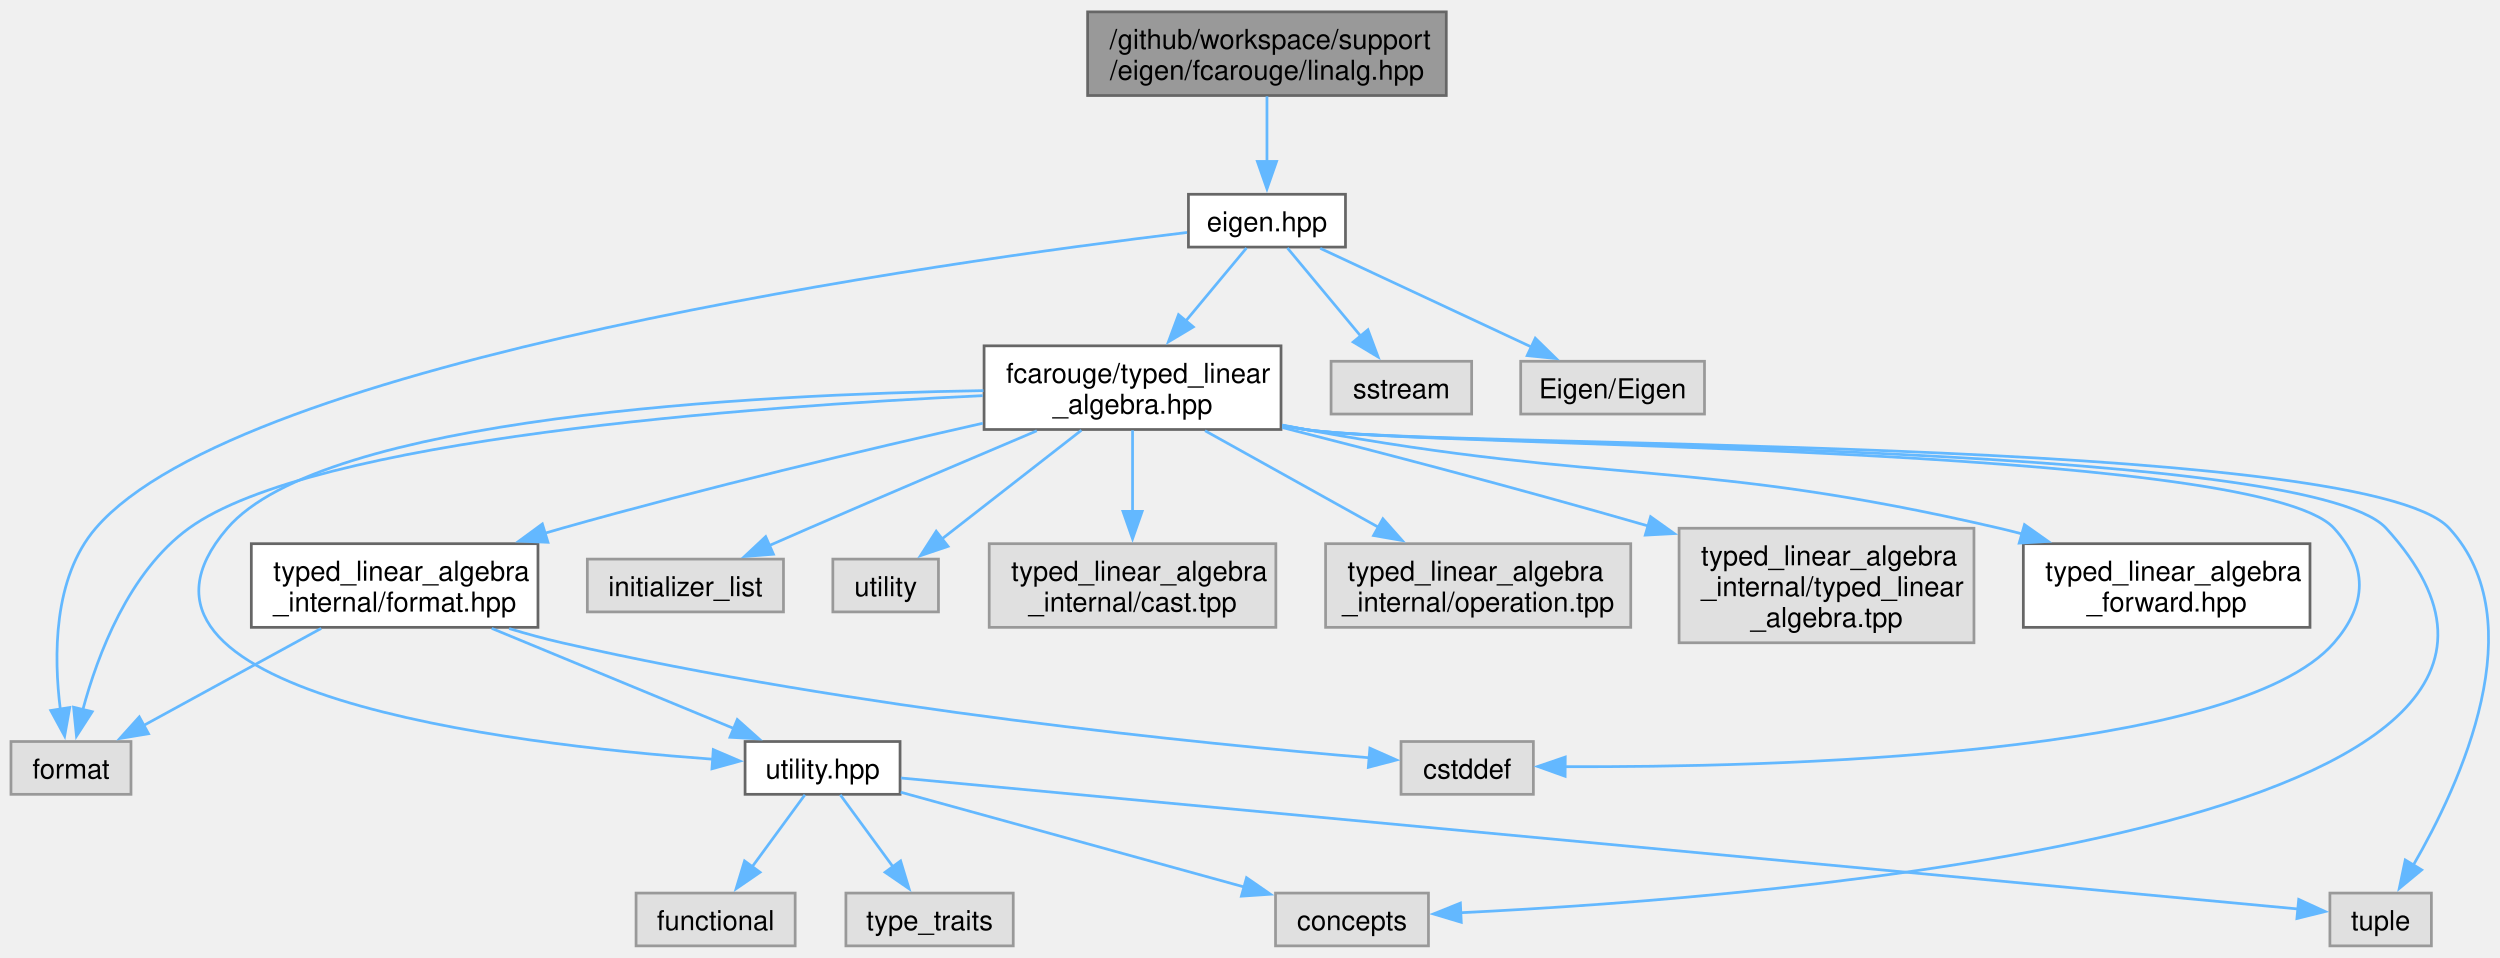
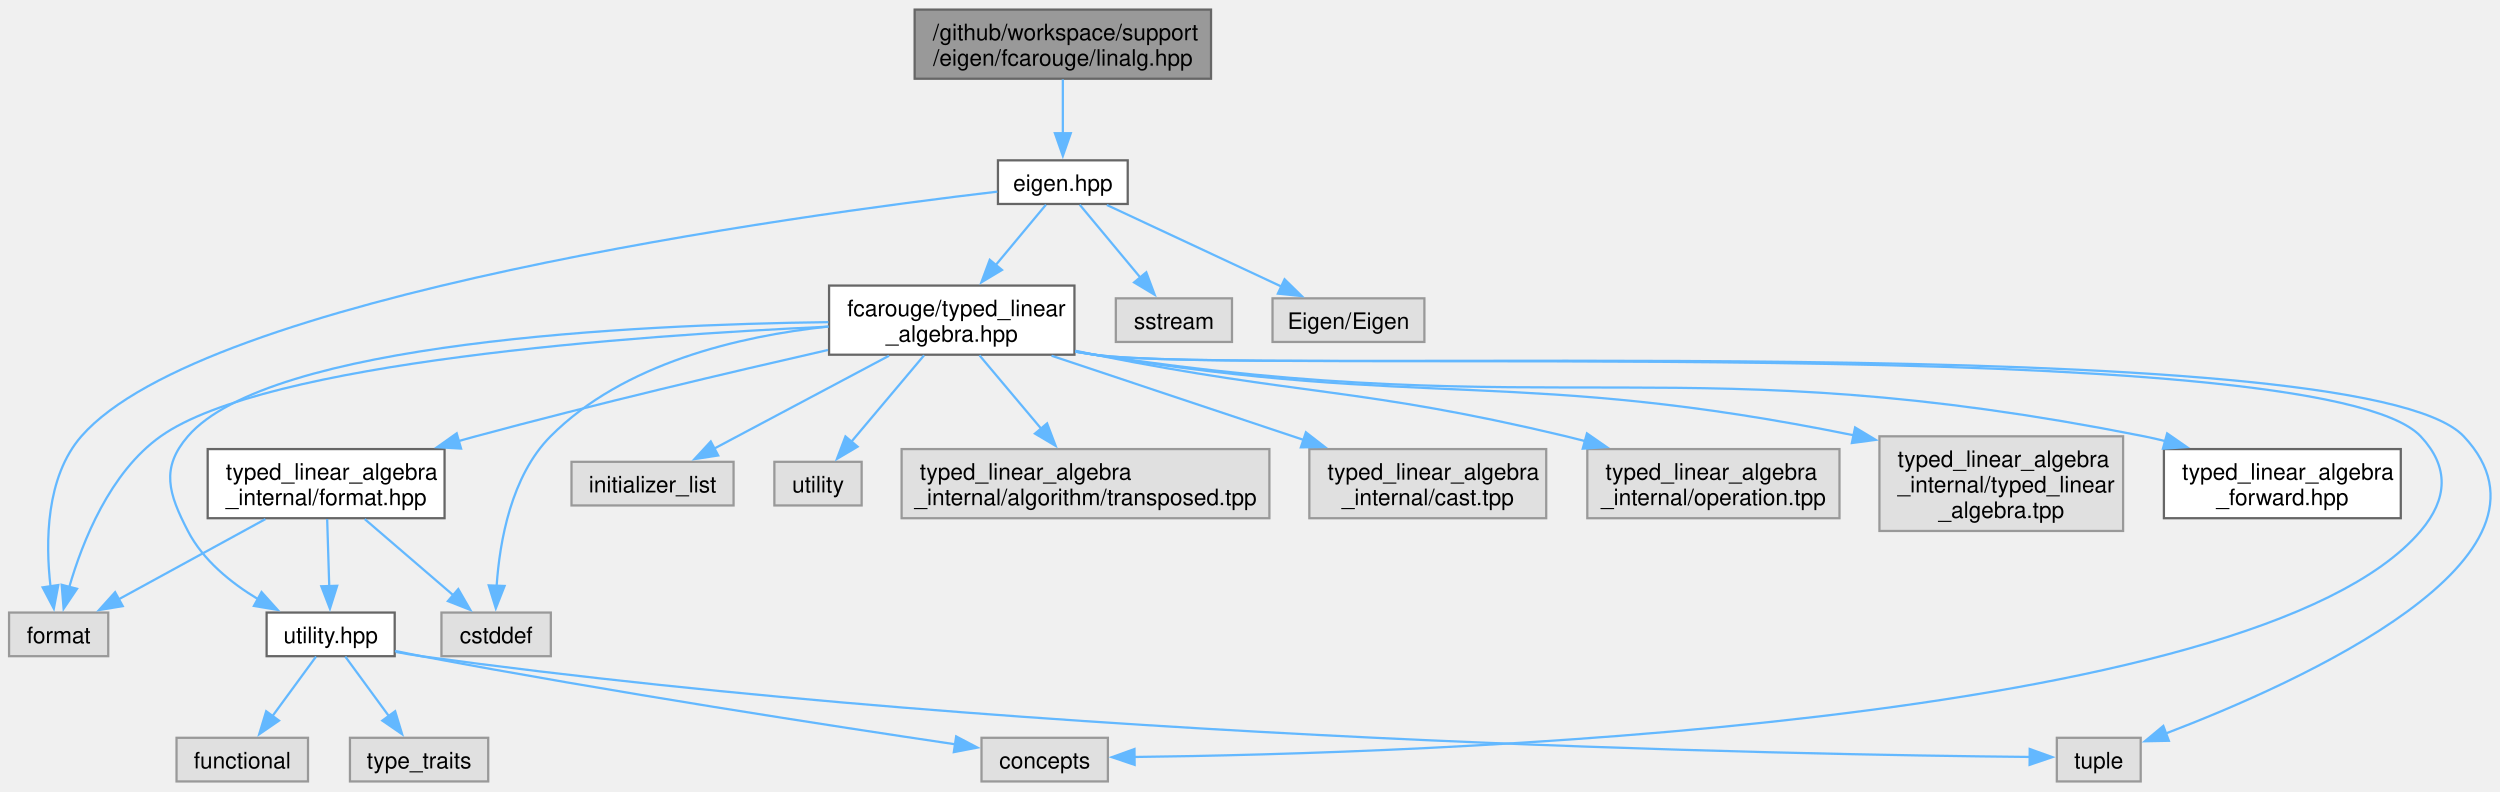
- <svg xmlns="http://www.w3.org/2000/svg" xmlns:xlink="http://www.w3.org/1999/xlink" width="911pt" height="349pt" viewBox="0.00 0.00 911.39 348.50">
+ <svg xmlns="http://www.w3.org/2000/svg" xmlns:xlink="http://www.w3.org/1999/xlink" width="1103pt" height="349pt" viewBox="0.00 0.00 1102.89 348.50">
  <g id="graph0" class="graph" transform="scale(1 1) rotate(0) translate(4 344.5)">
    <g id="Node000001" class="node">
      <g id="a_Node000001">
        <a xlink:title=" ">
-           <polygon fill="#999999" stroke="#666666" points="523.25,-340.5 392.5,-340.5 392.5,-310 523.25,-310 523.25,-340.5" />
-           <text text-anchor="start" x="400.5" y="-327" font-family="Helvetica,sans-Serif" font-size="10.00">/github/workspace/support</text>
-           <text text-anchor="middle" x="457.88" y="-315.75" font-family="Helvetica,sans-Serif" font-size="10.00">/eigen/fcarouge/linalg.hpp</text>
+           <polygon fill="#999999" stroke="#666666" points="530.25,-340.5 399.5,-340.5 399.5,-310 530.25,-310 530.25,-340.5" />
+           <text text-anchor="start" x="407.5" y="-327" font-family="Helvetica,sans-Serif" font-size="10.00">/github/workspace/support</text>
+           <text text-anchor="middle" x="464.88" y="-315.75" font-family="Helvetica,sans-Serif" font-size="10.00">/eigen/fcarouge/linalg.hpp</text>
        </a>
      </g>
    </g>
    <g id="Node000002" class="node">
      <g id="a_Node000002">
        <a xlink:href="eigen_8hpp.xhtml" target="_top" xlink:title="Linear algebra facade for Eigen3 third party implementation.">
-           <polygon fill="white" stroke="#666666" points="486.5,-274 429.25,-274 429.25,-254.75 486.5,-254.75 486.5,-274" />
-           <text text-anchor="middle" x="457.88" y="-260.5" font-family="Helvetica,sans-Serif" font-size="10.00">eigen.hpp</text>
+           <polygon fill="white" stroke="#666666" points="493.5,-274 436.25,-274 436.25,-254.75 493.5,-254.75 493.5,-274" />
+           <text text-anchor="middle" x="464.88" y="-260.5" font-family="Helvetica,sans-Serif" font-size="10.00">eigen.hpp</text>
        </a>
      </g>
    </g>
    <g id="edge1_Node000001_Node000002" class="edge">
      <g id="a_edge1_Node000001_Node000002">
        <a xlink:title=" ">
-           <path fill="none" stroke="#63b8ff" d="M457.88,-309.7C457.88,-302.46 457.88,-293.59 457.88,-285.69" />
-           <polygon fill="#63b8ff" stroke="#63b8ff" points="461.38,-285.96 457.88,-275.96 454.38,-285.96 461.38,-285.96" />
+           <path fill="none" stroke="#63b8ff" d="M464.88,-309.7C464.88,-302.46 464.88,-293.59 464.88,-285.69" />
+           <polygon fill="#63b8ff" stroke="#63b8ff" points="468.38,-285.96 464.88,-275.96 461.38,-285.96 468.38,-285.96" />
        </a>
      </g>
    </g>
    <g id="Node000003" class="node">
      <g id="a_Node000003">
        <a xlink:href="typed__linear__algebra_8hpp.xhtml" target="_top" xlink:title="Typed linear algebra implementation.">
-           <polygon fill="white" stroke="#666666" points="463,-218.75 354.75,-218.75 354.75,-188.25 463,-188.25 463,-218.75" />
-           <text text-anchor="start" x="362.75" y="-205.25" font-family="Helvetica,sans-Serif" font-size="10.00">fcarouge/typed_linear</text>
-           <text text-anchor="middle" x="408.88" y="-194" font-family="Helvetica,sans-Serif" font-size="10.00">_algebra.hpp</text>
+           <polygon fill="white" stroke="#666666" points="470,-218.75 361.75,-218.75 361.75,-188.25 470,-188.25 470,-218.75" />
+           <text text-anchor="start" x="369.75" y="-205.25" font-family="Helvetica,sans-Serif" font-size="10.00">fcarouge/typed_linear</text>
+           <text text-anchor="middle" x="415.88" y="-194" font-family="Helvetica,sans-Serif" font-size="10.00">_algebra.hpp</text>
        </a>
      </g>
    </g>
    <g id="edge2_Node000002_Node000003" class="edge">
      <g id="a_edge2_Node000002_Node000003">
        <a xlink:title=" ">
-           <path fill="none" stroke="#63b8ff" d="M450.43,-254.43C444.51,-247.31 435.94,-237.02 428.13,-227.63" />
-           <polygon fill="#63b8ff" stroke="#63b8ff" points="431.03,-225.64 421.94,-220.2 425.64,-230.12 431.03,-225.64" />
+           <path fill="none" stroke="#63b8ff" d="M457.43,-254.43C451.51,-247.31 442.94,-237.02 435.13,-227.63" />
+           <polygon fill="#63b8ff" stroke="#63b8ff" points="438.03,-225.64 428.94,-220.2 432.64,-230.12 438.03,-225.64" />
        </a>
      </g>
    </g>
    <g id="Node000012" class="node">
      <g id="a_Node000012">
        <a xlink:title=" ">
          <polygon fill="#e0e0e0" stroke="#999999" points="43.75,-74.5 0,-74.5 0,-55.25 43.75,-55.25 43.75,-74.5" />
          <text text-anchor="middle" x="21.88" y="-61" font-family="Helvetica,sans-Serif" font-size="10.00">format</text>
        </a>
      </g>
    </g>
-     <g id="edge22_Node000002_Node000012" class="edge">
-       <g id="a_edge22_Node000002_Node000012">
-         <a xlink:title=" ">
-           <path fill="none" stroke="#63b8ff" d="M428.75,-260.08C341.29,-249.54 83.74,-213.75 30.88,-152.25 15.32,-134.15 15.56,-105.4 18.01,-86.1" />
-           <polygon fill="#63b8ff" stroke="#63b8ff" points="21.43,-86.91 19.56,-76.48 14.51,-85.8 21.43,-86.91" />
-         </a>
-       </g>
-     </g>
-     <g id="Node000018" class="node">
-       <g id="a_Node000018">
-         <a xlink:title=" ">
-           <polygon fill="#e0e0e0" stroke="#999999" points="532.5,-213.12 481.25,-213.12 481.25,-193.88 532.5,-193.88 532.5,-213.12" />
-           <text text-anchor="middle" x="506.88" y="-199.62" font-family="Helvetica,sans-Serif" font-size="10.00">sstream</text>
-         </a>
-       </g>
-     </g>
-     <g id="edge23_Node000002_Node000018" class="edge">
-       <g id="a_edge23_Node000002_Node000018">
-         <a xlink:title=" ">
-           <path fill="none" stroke="#63b8ff" d="M465.32,-254.43C472.44,-245.87 483.38,-232.73 492.25,-222.07" />
-           <polygon fill="#63b8ff" stroke="#63b8ff" points="494.69,-224.61 498.39,-214.69 489.31,-220.14 494.69,-224.61" />
+     <g id="edge23_Node000002_Node000012" class="edge">
+       <g id="a_edge23_Node000002_Node000012">
+         <a xlink:title=" ">
+           <path fill="none" stroke="#63b8ff" d="M436,-260.19C348.03,-249.85 86.02,-214.31 31.88,-152.25 16.16,-134.23 16.06,-105.45 18.27,-86.12" />
+           <polygon fill="#63b8ff" stroke="#63b8ff" points="21.73,-86.64 19.74,-76.23 14.81,-85.61 21.73,-86.64" />
        </a>
      </g>
    </g>
    <g id="Node000019" class="node">
      <g id="a_Node000019">
        <a xlink:title=" ">
-           <polygon fill="#e0e0e0" stroke="#999999" points="617.38,-213.12 550.38,-213.12 550.38,-193.88 617.38,-193.88 617.38,-213.12" />
-           <text text-anchor="middle" x="583.88" y="-199.62" font-family="Helvetica,sans-Serif" font-size="10.00">Eigen/Eigen</text>
+           <polygon fill="#e0e0e0" stroke="#999999" points="539.5,-213.12 488.25,-213.12 488.25,-193.88 539.5,-193.88 539.5,-213.12" />
+           <text text-anchor="middle" x="513.88" y="-199.62" font-family="Helvetica,sans-Serif" font-size="10.00">sstream</text>
        </a>
      </g>
    </g>
    <g id="edge24_Node000002_Node000019" class="edge">
      <g id="a_edge24_Node000002_Node000019">
        <a xlink:title=" ">
-           <path fill="none" stroke="#63b8ff" d="M477.29,-254.3C497.88,-244.68 530.66,-229.37 554.43,-218.26" />
-           <polygon fill="#63b8ff" stroke="#63b8ff" points="555.7,-221.53 563.28,-214.12 552.74,-215.19 555.7,-221.53" />
+           <path fill="none" stroke="#63b8ff" d="M472.32,-254.43C479.44,-245.87 490.38,-232.73 499.25,-222.07" />
+           <polygon fill="#63b8ff" stroke="#63b8ff" points="501.69,-224.61 505.39,-214.69 496.31,-220.14 501.69,-224.61" />
+         </a>
+       </g>
+     </g>
+     <g id="Node000020" class="node">
+       <g id="a_Node000020">
+         <a xlink:title=" ">
+           <polygon fill="#e0e0e0" stroke="#999999" points="624.38,-213.12 557.38,-213.12 557.38,-193.88 624.38,-193.88 624.38,-213.12" />
+           <text text-anchor="middle" x="590.88" y="-199.62" font-family="Helvetica,sans-Serif" font-size="10.00">Eigen/Eigen</text>
+         </a>
+       </g>
+     </g>
+     <g id="edge25_Node000002_Node000020" class="edge">
+       <g id="a_edge25_Node000002_Node000020">
+         <a xlink:title=" ">
+           <path fill="none" stroke="#63b8ff" d="M484.29,-254.3C504.88,-244.68 537.66,-229.37 561.43,-218.26" />
+           <polygon fill="#63b8ff" stroke="#63b8ff" points="562.7,-221.53 570.28,-214.12 559.74,-215.19 562.7,-221.53" />
        </a>
      </g>
    </g>
    <g id="Node000004" class="node">
      <g id="a_Node000004">
        <a xlink:href="typed__linear__algebra__forward_8hpp.xhtml" target="_top" xlink:title="Authoritative forward declaration header.">
-           <polygon fill="white" stroke="#666666" points="838.12,-146.62 733.62,-146.62 733.62,-116.12 838.12,-116.12 838.12,-146.62" />
-           <text text-anchor="start" x="741.62" y="-133.12" font-family="Helvetica,sans-Serif" font-size="10.00">typed_linear_algebra</text>
-           <text text-anchor="middle" x="785.88" y="-121.88" font-family="Helvetica,sans-Serif" font-size="10.00">_forward.hpp</text>
+           <polygon fill="white" stroke="#666666" points="1055.12,-146.62 950.62,-146.62 950.62,-116.12 1055.12,-116.12 1055.12,-146.62" />
+           <text text-anchor="start" x="958.62" y="-133.12" font-family="Helvetica,sans-Serif" font-size="10.00">typed_linear_algebra</text>
+           <text text-anchor="middle" x="1002.88" y="-121.88" font-family="Helvetica,sans-Serif" font-size="10.00">_forward.hpp</text>
        </a>
      </g>
    </g>
    <g id="edge3_Node000003_Node000004" class="edge">
      <g id="a_edge3_Node000003_Node000004">
        <a xlink:title=" ">
-           <path fill="none" stroke="#63b8ff" d="M463.45,-189.87C466.3,-189.3 469.12,-188.76 471.88,-188.25 583.58,-167.7 614.24,-177.94 724.88,-152.25 727.63,-151.61 730.43,-150.9 733.26,-150.15" />
-           <polygon fill="#63b8ff" stroke="#63b8ff" points="734.04,-153.56 742.69,-147.45 732.11,-146.83 734.04,-153.56" />
+           <path fill="none" stroke="#63b8ff" d="M470.42,-189.65C473.27,-189.14 476.1,-188.67 478.88,-188.25 682.96,-157.4 739.44,-192.5 941.88,-152.25 945,-151.63 948.19,-150.9 951.38,-150.09" />
+           <polygon fill="#63b8ff" stroke="#63b8ff" points="952.05,-153.54 960.76,-147.5 950.18,-146.79 952.05,-153.54" />
        </a>
      </g>
    </g>
    <g id="Node000005" class="node">
      <g id="a_Node000005">
        <a xlink:href="format_8hpp.xhtml" target="_top" xlink:title="Formatting support for the typed matrix.">
          <polygon fill="white" stroke="#666666" points="192.12,-146.62 87.62,-146.62 87.62,-116.12 192.12,-116.12 192.12,-146.62" />
          <text text-anchor="start" x="95.62" y="-133.12" font-family="Helvetica,sans-Serif" font-size="10.00">typed_linear_algebra</text>
          <text text-anchor="middle" x="139.88" y="-121.88" font-family="Helvetica,sans-Serif" font-size="10.00">_internal/format.hpp</text>
        </a>
      </g>
    </g>
    <g id="edge4_Node000003_Node000005" class="edge">
      <g id="a_edge4_Node000003_Node000005">
        <a xlink:title=" ">
-           <path fill="none" stroke="#63b8ff" d="M354.27,-190.53C312.14,-181 252.52,-166.88 200.88,-152.25 198.79,-151.66 196.66,-151.04 194.52,-150.41" />
-           <polygon fill="#63b8ff" stroke="#63b8ff" points="195.76,-147.13 185.18,-147.56 193.72,-153.82 195.76,-147.13" />
+           <path fill="none" stroke="#63b8ff" d="M361.27,-190.34C318.75,-180.66 258.35,-166.42 205.88,-152.25 203.34,-151.57 200.76,-150.85 198.15,-150.12" />
+           <polygon fill="#63b8ff" stroke="#63b8ff" points="199.4,-146.84 188.82,-147.45 197.47,-153.57 199.4,-146.84" />
        </a>
      </g>
    </g>
    <g id="Node000006" class="node">
      <g id="a_Node000006">
        <a xlink:href="utility_8hpp.xhtml" target="_top" xlink:title=" ">
-           <polygon fill="white" stroke="#666666" points="324.12,-74.5 267.62,-74.5 267.62,-55.25 324.12,-55.25 324.12,-74.5" />
-           <text text-anchor="middle" x="295.88" y="-61" font-family="Helvetica,sans-Serif" font-size="10.00">utility.hpp</text>
+           <polygon fill="white" stroke="#666666" points="170.12,-74.5 113.62,-74.5 113.62,-55.25 170.12,-55.25 170.12,-74.5" />
+           <text text-anchor="middle" x="141.88" y="-61" font-family="Helvetica,sans-Serif" font-size="10.00">utility.hpp</text>
        </a>
      </g>
    </g>
    <g id="edge12_Node000003_Node000006" class="edge">
      <g id="a_edge12_Node000003_Node000006">
        <a xlink:title=" ">
-           <path fill="none" stroke="#63b8ff" d="M354.52,-202.42C270.17,-201.02 113.76,-192.85 78.88,-152.25 27.39,-92.33 179.95,-73.59 255.81,-68.05" />
-           <polygon fill="#63b8ff" stroke="#63b8ff" points="256.03,-71.54 265.77,-67.37 255.55,-64.56 256.03,-71.54" />
+           <path fill="none" stroke="#63b8ff" d="M361.43,-202.62C275.55,-201.52 114.7,-193.81 78.88,-152.25 66.76,-138.19 70.35,-126.98 78.88,-110.5 85.56,-97.57 97.91,-87.58 109.92,-80.36" />
+           <polygon fill="#63b8ff" stroke="#63b8ff" points="111.38,-83.55 118.46,-75.68 108.01,-77.42 111.38,-83.55" />
        </a>
      </g>
    </g>
    <g id="Node000007" class="node">
      <g id="a_Node000007">
        <a xlink:title=" ">
-           <polygon fill="#e0e0e0" stroke="#999999" points="516.75,-19.25 461,-19.25 461,0 516.75,0 516.75,-19.25" />
-           <text text-anchor="middle" x="488.88" y="-5.75" font-family="Helvetica,sans-Serif" font-size="10.00">concepts</text>
+           <polygon fill="#e0e0e0" stroke="#999999" points="484.75,-19.25 429,-19.25 429,0 484.75,0 484.75,-19.25" />
+           <text text-anchor="middle" x="456.88" y="-5.75" font-family="Helvetica,sans-Serif" font-size="10.00">concepts</text>
        </a>
      </g>
    </g>
    <g id="edge13_Node000003_Node000007" class="edge">
      <g id="a_edge13_Node000003_Node000007">
        <a xlink:title=" ">
-           <path fill="none" stroke="#63b8ff" d="M463.43,-189.7C466.28,-189.18 469.11,-188.69 471.88,-188.25 515.3,-181.39 836.24,-184.72 865.88,-152.25 965.46,-43.15 643.9,-17.67 528.5,-12.09" />
-           <polygon fill="#63b8ff" stroke="#63b8ff" points="528.71,-8.6 518.56,-11.64 528.39,-15.59 528.71,-8.6" />
+           <path fill="none" stroke="#63b8ff" d="M470.41,-189.6C473.27,-189.1 476.1,-188.65 478.88,-188.25 543.34,-179.04 1019.26,-199.69 1063.88,-152.25 1076.59,-138.73 1075.88,-124.65 1063.88,-110.5 990.3,-23.83 619.25,-12.24 496.42,-10.79" />
+           <polygon fill="#63b8ff" stroke="#63b8ff" points="496.55,-7.3 486.51,-10.7 496.48,-14.3 496.55,-7.3" />
        </a>
      </g>
    </g>
    <g id="Node000009" class="node">
      <g id="a_Node000009">
        <a xlink:title=" ">
-           <polygon fill="#e0e0e0" stroke="#999999" points="882.38,-19.25 845.38,-19.25 845.38,0 882.38,0 882.38,-19.25" />
-           <text text-anchor="middle" x="863.88" y="-5.75" font-family="Helvetica,sans-Serif" font-size="10.00">tuple</text>
+           <polygon fill="#e0e0e0" stroke="#999999" points="940.38,-19.25 903.38,-19.25 903.38,0 940.38,0 940.38,-19.25" />
+           <text text-anchor="middle" x="921.88" y="-5.75" font-family="Helvetica,sans-Serif" font-size="10.00">tuple</text>
        </a>
      </g>
    </g>
    <g id="edge17_Node000003_Node000009" class="edge">
      <g id="a_edge17_Node000003_Node000009">
        <a xlink:title=" ">
-           <path fill="none" stroke="#63b8ff" d="M463.42,-189.68C466.27,-189.16 469.1,-188.68 471.88,-188.25 517.83,-181.1 857.44,-186.52 888.88,-152.25 920.14,-118.17 893.07,-59.25 875.71,-29.29" />
-           <polygon fill="#63b8ff" stroke="#63b8ff" points="878.84,-27.7 870.67,-20.95 872.85,-31.32 878.84,-27.7" />
+           <path fill="none" stroke="#63b8ff" d="M470.41,-189.59C473.27,-189.1 476.1,-188.64 478.88,-188.25 545.44,-178.8 1036.77,-201.18 1082.88,-152.25 1133.24,-98.8 1010.36,-43.62 951.35,-21.12" />
+           <polygon fill="#63b8ff" stroke="#63b8ff" points="952.81,-17.93 942.21,-17.72 950.36,-24.49 952.81,-17.93" />
        </a>
      </g>
    </g>
    <g id="Node000011" class="node">
      <g id="a_Node000011">
        <a xlink:title=" ">
-           <polygon fill="#e0e0e0" stroke="#999999" points="555,-74.5 506.75,-74.5 506.75,-55.25 555,-55.25 555,-74.5" />
-           <text text-anchor="middle" x="530.88" y="-61" font-family="Helvetica,sans-Serif" font-size="10.00">cstddef</text>
+           <polygon fill="#e0e0e0" stroke="#999999" points="239,-74.5 190.75,-74.5 190.75,-55.25 239,-55.25 239,-74.5" />
+           <text text-anchor="middle" x="214.88" y="-61" font-family="Helvetica,sans-Serif" font-size="10.00">cstddef</text>
        </a>
      </g>
    </g>
    <g id="edge14_Node000003_Node000011" class="edge">
      <g id="a_edge14_Node000003_Node000011">
        <a xlink:title=" ">
-           <path fill="none" stroke="#63b8ff" d="M463.43,-189.72C466.28,-189.19 469.11,-188.69 471.88,-188.25 513.2,-181.62 818.73,-183.23 846.88,-152.25 859.35,-138.52 859.04,-124.51 846.88,-110.5 810.83,-69.01 640.88,-65.03 566.21,-65.33" />
-           <polygon fill="#63b8ff" stroke="#63b8ff" points="566.57,-61.83 556.59,-65.4 566.62,-68.83 566.57,-61.83" />
+           <path fill="none" stroke="#63b8ff" d="M361.28,-200.66C322.18,-196.44 270.97,-184.53 238.88,-152.25 221.49,-134.77 216.43,-105.86 215.1,-86.35" />
+           <polygon fill="#63b8ff" stroke="#63b8ff" points="218.6,-86.23 214.73,-76.37 211.6,-86.49 218.6,-86.23" />
        </a>
      </g>
    </g>
    <g id="edge15_Node000003_Node000012" class="edge">
      <g id="a_edge15_Node000003_Node000012">
        <a xlink:title=" ">
-           <path fill="none" stroke="#63b8ff" d="M354.26,-200.59C269.17,-196.63 110.03,-184.96 64.88,-152.25 42.97,-136.38 31.59,-106.16 26.17,-86.01" />
-           <polygon fill="#63b8ff" stroke="#63b8ff" points="29.62,-85.37 23.88,-76.46 22.81,-87 29.62,-85.37" />
+           <path fill="none" stroke="#63b8ff" d="M361.59,-200.64C275.63,-196.72 113.19,-185.09 66.88,-152.25 44.49,-136.38 32.4,-105.91 26.55,-85.73" />
+           <polygon fill="#63b8ff" stroke="#63b8ff" points="29.97,-84.98 24.06,-76.19 23.2,-86.75 29.97,-84.98" />
        </a>
      </g>
    </g>
    <g id="Node000013" class="node">
      <g id="a_Node000013">
        <a xlink:title=" ">
-           <polygon fill="#e0e0e0" stroke="#999999" points="281.62,-141 210.12,-141 210.12,-121.75 281.62,-121.75 281.62,-141" />
-           <text text-anchor="middle" x="245.88" y="-127.5" font-family="Helvetica,sans-Serif" font-size="10.00">initializer_list</text>
+           <polygon fill="#e0e0e0" stroke="#999999" points="319.62,-141 248.12,-141 248.12,-121.75 319.62,-121.75 319.62,-141" />
+           <text text-anchor="middle" x="283.88" y="-127.5" font-family="Helvetica,sans-Serif" font-size="10.00">initializer_list</text>
        </a>
      </g>
    </g>
    <g id="edge16_Node000003_Node000013" class="edge">
      <g id="a_edge16_Node000003_Node000013">
        <a xlink:title=" ">
-           <path fill="none" stroke="#63b8ff" d="M373.97,-187.78C350.46,-177.83 318.76,-164.34 290.88,-152.25 286.16,-150.21 281.18,-148.03 276.32,-145.89" />
-           <polygon fill="#63b8ff" stroke="#63b8ff" points="277.96,-142.78 267.4,-141.95 275.13,-149.19 277.96,-142.78" />
+           <path fill="none" stroke="#63b8ff" d="M388.2,-187.8C365.49,-175.73 333.51,-158.75 310.96,-146.77" />
+           <polygon fill="#63b8ff" stroke="#63b8ff" points="312.84,-143.8 302.37,-142.2 309.56,-149.98 312.84,-143.8" />
        </a>
      </g>
    </g>
    <g id="Node000014" class="node">
      <g id="a_Node000014">
        <a xlink:title=" ">
-           <polygon fill="#e0e0e0" stroke="#999999" points="338.12,-141 299.62,-141 299.62,-121.75 338.12,-121.75 338.12,-141" />
-           <text text-anchor="middle" x="318.88" y="-127.5" font-family="Helvetica,sans-Serif" font-size="10.00">utility</text>
+           <polygon fill="#e0e0e0" stroke="#999999" points="376.12,-141 337.62,-141 337.62,-121.75 376.12,-121.75 376.12,-141" />
+           <text text-anchor="middle" x="356.88" y="-127.5" font-family="Helvetica,sans-Serif" font-size="10.00">utility</text>
        </a>
      </g>
    </g>
    <g id="edge18_Node000003_Node000014" class="edge">
      <g id="a_edge18_Node000003_Node000014">
        <a xlink:title=" ">
-           <path fill="none" stroke="#63b8ff" d="M390.23,-187.97C375.3,-176.34 354.41,-160.06 339.09,-148.12" />
-           <polygon fill="#63b8ff" stroke="#63b8ff" points="341.61,-145.65 331.57,-142.26 337.3,-151.17 341.61,-145.65" />
+           <path fill="none" stroke="#63b8ff" d="M403.65,-187.97C394.28,-176.83 381.31,-161.41 371.4,-149.64" />
+           <polygon fill="#63b8ff" stroke="#63b8ff" points="374.33,-147.69 365.22,-142.29 368.98,-152.2 374.33,-147.69" />
        </a>
      </g>
    </g>
    <g id="Node000015" class="node">
      <g id="a_Node000015">
        <a xlink:title=" ">
-           <polygon fill="#e0e0e0" stroke="#999999" points="461.12,-146.62 356.62,-146.62 356.62,-116.12 461.12,-116.12 461.12,-146.62" />
-           <text text-anchor="start" x="364.62" y="-133.12" font-family="Helvetica,sans-Serif" font-size="10.00">typed_linear_algebra</text>
-           <text text-anchor="middle" x="408.88" y="-121.88" font-family="Helvetica,sans-Serif" font-size="10.00">_internal/cast.tpp</text>
+           <polygon fill="#e0e0e0" stroke="#999999" points="556,-146.62 393.75,-146.62 393.75,-116.12 556,-116.12 556,-146.62" />
+           <text text-anchor="start" x="401.75" y="-133.12" font-family="Helvetica,sans-Serif" font-size="10.00">typed_linear_algebra</text>
+           <text text-anchor="middle" x="474.88" y="-121.88" font-family="Helvetica,sans-Serif" font-size="10.00">_internal/algorithm/transposed.tpp</text>
        </a>
      </g>
    </g>
    <g id="edge19_Node000003_Node000015" class="edge">
      <g id="a_edge19_Node000003_Node000015">
        <a xlink:title=" ">
-           <path fill="none" stroke="#63b8ff" d="M408.88,-187.97C408.88,-179.41 408.88,-168.34 408.88,-158.33" />
-           <polygon fill="#63b8ff" stroke="#63b8ff" points="412.38,-158.4 408.88,-148.4 405.38,-158.4 412.38,-158.4" />
+           <path fill="none" stroke="#63b8ff" d="M428.1,-187.97C436.01,-178.57 446.48,-166.12 455.51,-155.39" />
+           <polygon fill="#63b8ff" stroke="#63b8ff" points="457.93,-157.95 461.69,-148.04 452.58,-153.44 457.93,-157.95" />
        </a>
      </g>
    </g>
    <g id="Node000016" class="node">
      <g id="a_Node000016">
        <a xlink:title=" ">
-           <polygon fill="#e0e0e0" stroke="#999999" points="590.5,-146.62 479.25,-146.62 479.25,-116.12 590.5,-116.12 590.5,-146.62" />
-           <text text-anchor="start" x="487.25" y="-133.12" font-family="Helvetica,sans-Serif" font-size="10.00">typed_linear_algebra</text>
-           <text text-anchor="middle" x="534.88" y="-121.88" font-family="Helvetica,sans-Serif" font-size="10.00">_internal/operation.tpp</text>
+           <polygon fill="#e0e0e0" stroke="#999999" points="678.12,-146.62 573.62,-146.62 573.62,-116.12 678.12,-116.12 678.12,-146.62" />
+           <text text-anchor="start" x="581.62" y="-133.12" font-family="Helvetica,sans-Serif" font-size="10.00">typed_linear_algebra</text>
+           <text text-anchor="middle" x="625.88" y="-121.88" font-family="Helvetica,sans-Serif" font-size="10.00">_internal/cast.tpp</text>
        </a>
      </g>
    </g>
    <g id="edge20_Node000003_Node000016" class="edge">
      <g id="a_edge20_Node000003_Node000016">
        <a xlink:title=" ">
-           <path fill="none" stroke="#63b8ff" d="M435.29,-187.8C453.69,-177.56 478.45,-163.78 498.68,-152.52" />
-           <polygon fill="#63b8ff" stroke="#63b8ff" points="500.14,-155.71 507.17,-147.79 496.73,-149.6 500.14,-155.71" />
+           <path fill="none" stroke="#63b8ff" d="M459.9,-187.8C492.24,-177 536.39,-162.26 571.03,-150.69" />
+           <polygon fill="#63b8ff" stroke="#63b8ff" points="572.1,-154.02 580.47,-147.54 569.88,-147.38 572.1,-154.02" />
        </a>
      </g>
    </g>
    <g id="Node000017" class="node">
      <g id="a_Node000017">
        <a xlink:title=" ">
-           <polygon fill="#e0e0e0" stroke="#999999" points="715.62,-152.25 608.12,-152.25 608.12,-110.5 715.62,-110.5 715.62,-152.25" />
-           <text text-anchor="start" x="616.12" y="-138.75" font-family="Helvetica,sans-Serif" font-size="10.00">typed_linear_algebra</text>
-           <text text-anchor="start" x="616.12" y="-127.5" font-family="Helvetica,sans-Serif" font-size="10.00">_internal/typed_linear</text>
-           <text text-anchor="middle" x="661.88" y="-116.25" font-family="Helvetica,sans-Serif" font-size="10.00">_algebra.tpp</text>
+           <polygon fill="#e0e0e0" stroke="#999999" points="807.5,-146.62 696.25,-146.62 696.25,-116.12 807.5,-116.12 807.5,-146.62" />
+           <text text-anchor="start" x="704.25" y="-133.12" font-family="Helvetica,sans-Serif" font-size="10.00">typed_linear_algebra</text>
+           <text text-anchor="middle" x="751.88" y="-121.88" font-family="Helvetica,sans-Serif" font-size="10.00">_internal/operation.tpp</text>
        </a>
      </g>
    </g>
    <g id="edge21_Node000003_Node000017" class="edge">
      <g id="a_edge21_Node000003_Node000017">
        <a xlink:title=" ">
-           <path fill="none" stroke="#63b8ff" d="M463.42,-188.97C499.12,-179.92 547.02,-167.44 596.83,-153.08" />
-           <polygon fill="#63b8ff" stroke="#63b8ff" points="597.74,-156.46 606.37,-150.31 595.79,-149.74 597.74,-156.46" />
+           <path fill="none" stroke="#63b8ff" d="M470.47,-189.97C473.31,-189.38 476.13,-188.8 478.88,-188.25 570.88,-169.89 595.61,-174.01 686.88,-152.25 689.64,-151.59 692.45,-150.88 695.29,-150.13" />
+           <polygon fill="#63b8ff" stroke="#63b8ff" points="696.09,-153.54 704.8,-147.51 694.23,-146.8 696.09,-153.54" />
+         </a>
+       </g>
+     </g>
+     <g id="Node000018" class="node">
+       <g id="a_Node000018">
+         <a xlink:title=" ">
+           <polygon fill="#e0e0e0" stroke="#999999" points="932.62,-152.25 825.12,-152.25 825.12,-110.5 932.62,-110.5 932.62,-152.25" />
+           <text text-anchor="start" x="833.12" y="-138.75" font-family="Helvetica,sans-Serif" font-size="10.00">typed_linear_algebra</text>
+           <text text-anchor="start" x="833.12" y="-127.5" font-family="Helvetica,sans-Serif" font-size="10.00">_internal/typed_linear</text>
+           <text text-anchor="middle" x="878.88" y="-116.25" font-family="Helvetica,sans-Serif" font-size="10.00">_algebra.tpp</text>
+         </a>
+       </g>
+     </g>
+     <g id="edge22_Node000003_Node000018" class="edge">
+       <g id="a_edge22_Node000003_Node000018">
+         <a xlink:title=" ">
+           <path fill="none" stroke="#63b8ff" d="M470.43,-189.75C473.28,-189.21 476.11,-188.71 478.88,-188.25 624.27,-164.15 666.99,-182.52 813.73,-152.71" />
+           <polygon fill="#63b8ff" stroke="#63b8ff" points="814.39,-156.15 823.47,-150.69 812.96,-149.29 814.39,-156.15" />
        </a>
      </g>
    </g>
    <g id="edge5_Node000005_Node000006" class="edge">
      <g id="a_edge5_Node000005_Node000006">
        <a xlink:title=" ">
-           <path fill="none" stroke="#63b8ff" d="M175.27,-115.74C201.86,-104.75 237.97,-89.82 263.73,-79.16" />
-           <polygon fill="#63b8ff" stroke="#63b8ff" points="264.78,-82.52 272.69,-75.46 262.11,-76.05 264.78,-82.52" />
+           <path fill="none" stroke="#63b8ff" d="M140.33,-115.74C140.6,-106.95 140.95,-95.65 141.25,-86.03" />
+           <polygon fill="#63b8ff" stroke="#63b8ff" points="144.74,-86.31 141.55,-76.21 137.75,-86.1 144.74,-86.31" />
        </a>
      </g>
    </g>
    <g id="edge10_Node000005_Node000011" class="edge">
      <g id="a_edge10_Node000005_Node000011">
        <a xlink:title=" ">
-           <path fill="none" stroke="#63b8ff" d="M181.6,-115.68C188,-113.75 194.58,-111.94 200.88,-110.5 306.55,-86.35 434.45,-73.64 495.34,-68.56" />
-           <polygon fill="#63b8ff" stroke="#63b8ff" points="495.4,-72.07 505.08,-67.77 494.83,-65.09 495.4,-72.07" />
+           <path fill="none" stroke="#63b8ff" d="M156.89,-115.74C168.6,-105.67 184.16,-92.29 196.21,-81.93" />
+           <polygon fill="#63b8ff" stroke="#63b8ff" points="198.17,-84.86 203.47,-75.68 193.6,-79.55 198.17,-84.86" />
        </a>
      </g>
    </g>
    <g id="edge11_Node000005_Node000012" class="edge">
      <g id="a_edge11_Node000005_Node000012">
        <a xlink:title=" ">
          <path fill="none" stroke="#63b8ff" d="M113.1,-115.74C93.71,-105.14 67.61,-90.88 48.3,-80.32" />
          <polygon fill="#63b8ff" stroke="#63b8ff" points="50.14,-77.34 39.69,-75.61 46.78,-83.48 50.14,-77.34" />
        </a>
      </g>
    </g>
    <g id="edge6_Node000006_Node000007" class="edge">
      <g id="a_edge6_Node000006_Node000007">
        <a xlink:title=" ">
-           <path fill="none" stroke="#63b8ff" d="M324.35,-56.02C357.52,-46.87 412.49,-31.7 449.67,-21.44" />
-           <polygon fill="#63b8ff" stroke="#63b8ff" points="450.43,-24.86 459.14,-18.83 448.56,-18.12 450.43,-24.86" />
+           <path fill="none" stroke="#63b8ff" d="M170.25,-57.57C174.15,-56.76 178.11,-55.96 181.88,-55.25 265.39,-39.48 363.81,-24.34 417.34,-16.39" />
+           <polygon fill="#63b8ff" stroke="#63b8ff" points="417.81,-19.86 427.19,-14.93 416.78,-12.93 417.81,-19.86" />
        </a>
      </g>
    </g>
    <g id="Node000008" class="node">
      <g id="a_Node000008">
        <a xlink:title=" ">
-           <polygon fill="#e0e0e0" stroke="#999999" points="285.88,-19.25 227.88,-19.25 227.88,0 285.88,0 285.88,-19.25" />
-           <text text-anchor="middle" x="256.88" y="-5.75" font-family="Helvetica,sans-Serif" font-size="10.00">functional</text>
+           <polygon fill="#e0e0e0" stroke="#999999" points="131.88,-19.25 73.88,-19.25 73.88,0 131.88,0 131.88,-19.25" />
+           <text text-anchor="middle" x="102.88" y="-5.75" font-family="Helvetica,sans-Serif" font-size="10.00">functional</text>
        </a>
      </g>
    </g>
    <g id="edge7_Node000006_Node000008" class="edge">
      <g id="a_edge7_Node000006_Node000008">
        <a xlink:title=" ">
-           <path fill="none" stroke="#63b8ff" d="M289.43,-55.08C284.22,-47.96 276.69,-37.68 270.18,-28.8" />
-           <polygon fill="#63b8ff" stroke="#63b8ff" points="273.08,-26.83 264.35,-20.83 267.43,-30.97 273.08,-26.83" />
+           <path fill="none" stroke="#63b8ff" d="M135.43,-55.08C130.22,-47.96 122.69,-37.68 116.18,-28.8" />
+           <polygon fill="#63b8ff" stroke="#63b8ff" points="119.08,-26.83 110.35,-20.83 113.43,-30.97 119.08,-26.83" />
        </a>
      </g>
    </g>
    <g id="edge8_Node000006_Node000009" class="edge">
      <g id="a_edge8_Node000006_Node000009">
        <a xlink:title=" ">
-           <path fill="none" stroke="#63b8ff" d="M324.43,-61.2C421.07,-52.14 735.3,-22.68 833.95,-13.43" />
-           <polygon fill="#63b8ff" stroke="#63b8ff" points="834.01,-16.94 843.63,-12.52 833.35,-9.97 834.01,-16.94" />
+           <path fill="none" stroke="#63b8ff" d="M170.62,-57.13C174.39,-56.41 178.22,-55.75 181.88,-55.25 455.45,-17.73 790.24,-11.76 891.48,-10.8" />
+           <polygon fill="#63b8ff" stroke="#63b8ff" points="891.42,-14.31 901.39,-10.72 891.36,-7.31 891.42,-14.31" />
        </a>
      </g>
    </g>
    <g id="Node000010" class="node">
      <g id="a_Node000010">
        <a xlink:title=" ">
-           <polygon fill="#e0e0e0" stroke="#999999" points="365.38,-19.25 304.38,-19.25 304.38,0 365.38,0 365.38,-19.25" />
-           <text text-anchor="middle" x="334.88" y="-5.75" font-family="Helvetica,sans-Serif" font-size="10.00">type_traits</text>
+           <polygon fill="#e0e0e0" stroke="#999999" points="211.38,-19.25 150.38,-19.25 150.38,0 211.38,0 211.38,-19.25" />
+           <text text-anchor="middle" x="180.88" y="-5.75" font-family="Helvetica,sans-Serif" font-size="10.00">type_traits</text>
        </a>
      </g>
    </g>
    <g id="edge9_Node000006_Node000010" class="edge">
      <g id="a_edge9_Node000006_Node000010">
        <a xlink:title=" ">
-           <path fill="none" stroke="#63b8ff" d="M302.32,-55.08C307.53,-47.96 315.06,-37.68 321.57,-28.8" />
-           <polygon fill="#63b8ff" stroke="#63b8ff" points="324.32,-30.97 327.4,-20.83 318.67,-26.83 324.32,-30.97" />
+           <path fill="none" stroke="#63b8ff" d="M148.32,-55.08C153.53,-47.96 161.06,-37.68 167.57,-28.8" />
+           <polygon fill="#63b8ff" stroke="#63b8ff" points="170.32,-30.97 173.4,-20.83 164.67,-26.83 170.32,-30.97" />
        </a>
      </g>
    </g>
  </g>
</svg>
